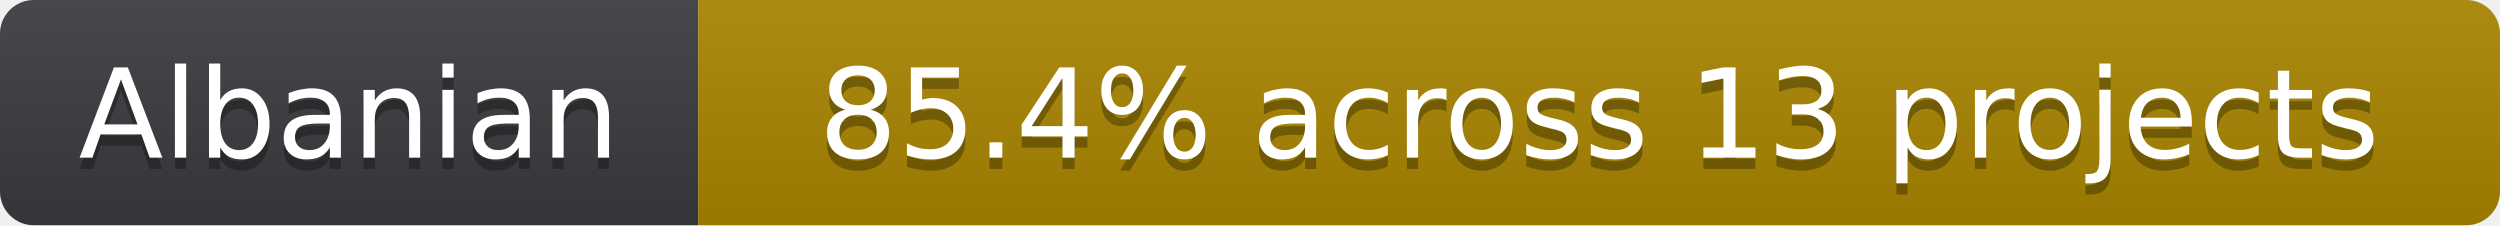
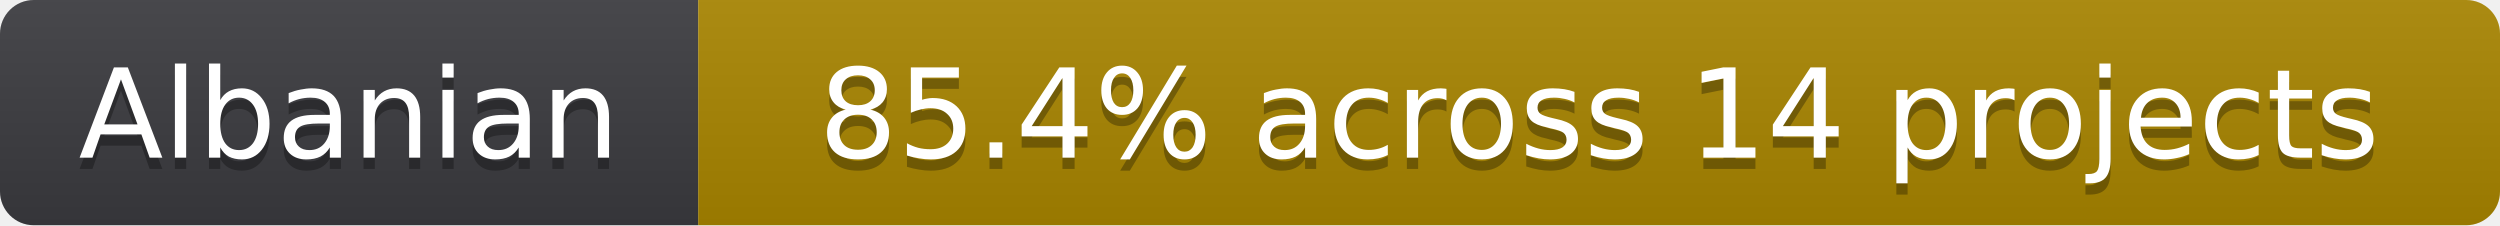
- <svg xmlns="http://www.w3.org/2000/svg" width="222" height="20" role="img" aria-label="Albanian: 85.4% across 13 projects">
+ <svg xmlns="http://www.w3.org/2000/svg" width="222" height="20" role="img" aria-label="Albanian: 85.4% across 14 projects">
  <linearGradient id="s" x2="0" y2="100%">
    <stop offset="0" stop-color="#bbb" stop-opacity=".1" />
    <stop offset="1" stop-opacity=".1" />
  </linearGradient>
  <clipPath id="r">
    <rect width="222" height="20" rx="3" fill="#fff" />
  </clipPath>
  <g clip-path="url(#r)">
    <rect width="62" height="20" fill="#3b3b3f" />
    <rect x="62" width="160" height="20" fill="#a98600" />
    <rect width="222" height="20" fill="url(#s)" />
  </g>
  <g fill="#fff" text-anchor="middle" font-family="Verdana,Geneva,DejaVu Sans,sans-serif" font-size="11" text-rendering="geometricPrecision">
    <text x="31" y="15" fill="#010101" fill-opacity=".3" aria-hidden="true">Albanian</text>
    <text x="31" y="14">Albanian</text>
-     <text x="142" y="15" fill="#010101" fill-opacity=".3" aria-hidden="true">85.4% across 13 projects</text>
-     <text x="142" y="14">85.4% across 13 projects</text>
+     <text x="142" y="15" fill="#010101" fill-opacity=".3" aria-hidden="true">85.4% across 14 projects</text>
+     <text x="142" y="14">85.4% across 14 projects</text>
  </g>
</svg>
